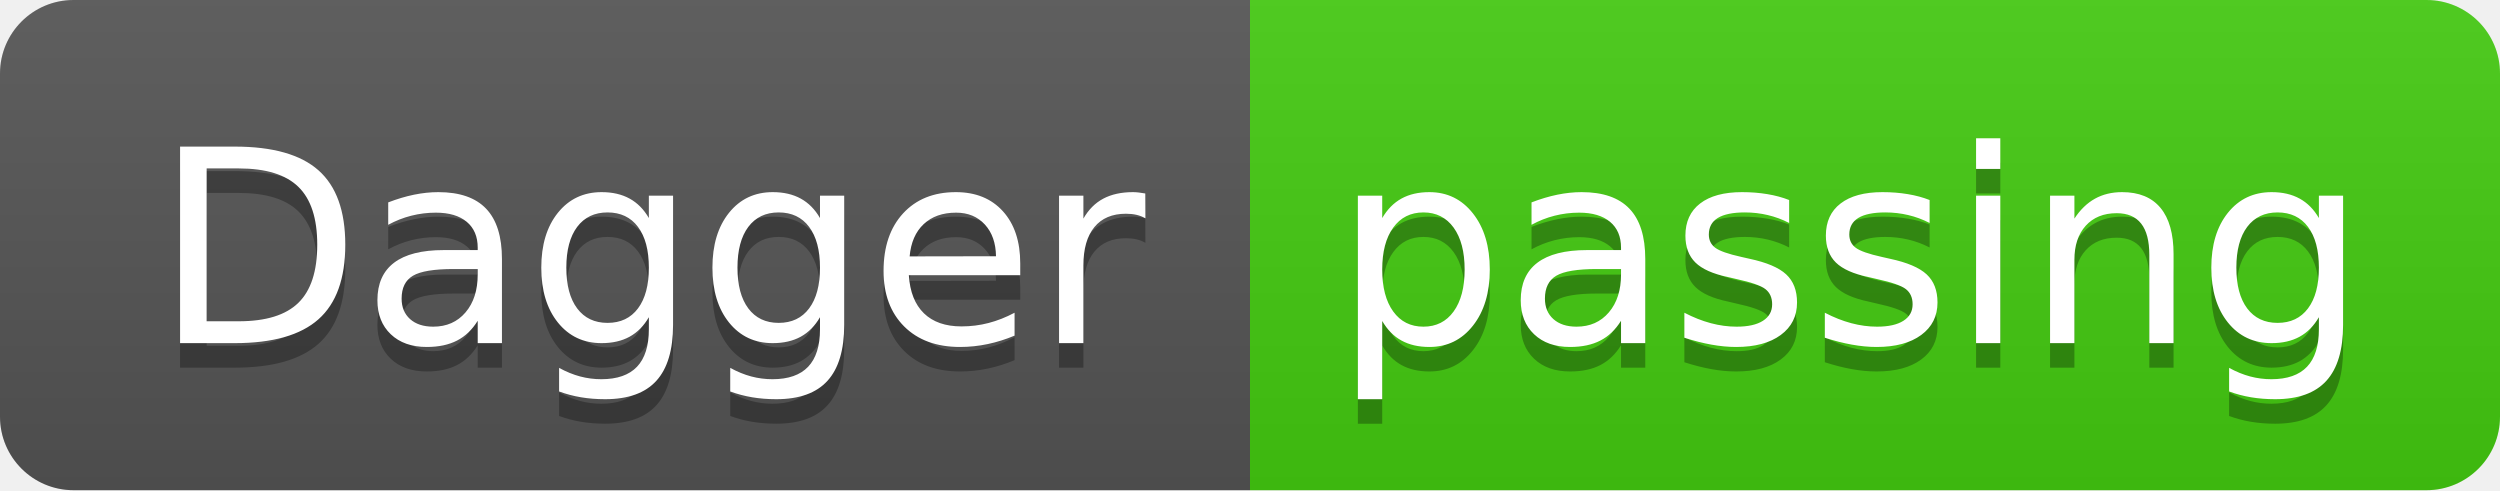
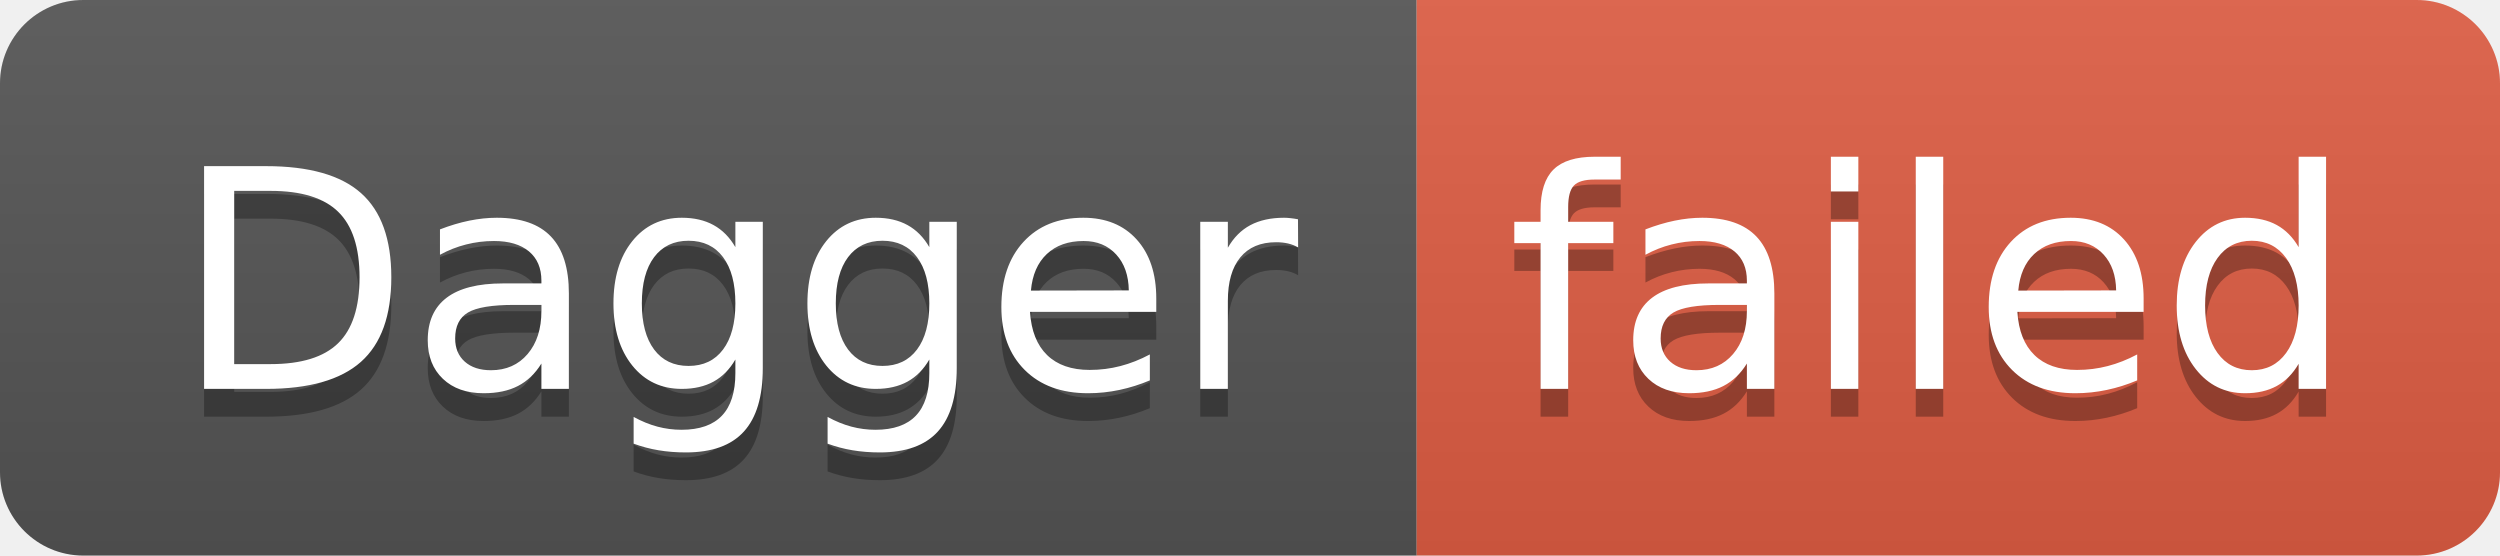
- <svg xmlns="http://www.w3.org/2000/svg" width="102" height="20" role="img" aria-label="Dagger: passing">
+ <svg xmlns="http://www.w3.org/2000/svg" width="90" height="20" role="img" aria-label="Dagger: failed">
  <linearGradient id="s" x2="0" y2="100%">
    <stop offset="0" stop-color="#bbb" stop-opacity=".1" />
    <stop offset="1" stop-opacity=".1" />
  </linearGradient>
  <clipPath id="r">
-     <rect width="102" height="20" rx="3" fill="#fff" />
+     <rect width="90" height="20" rx="3" fill="#fff" />
  </clipPath>
  <g clip-path="url(#r)">
    <rect width="51" height="20" fill="#555" />
-     <rect x="51" width="51" height="20" fill="#4c1" />
-     <rect width="102" height="20" fill="url(#s)" />
+     <rect x="51" width="39" height="20" fill="#e05d44" />
+     <rect width="90" height="20" fill="url(#s)" />
  </g>
  <g fill="#fff" text-anchor="middle" font-family="Verdana,Geneva,DejaVu Sans,sans-serif" text-rendering="geometricPrecision" font-size="110">
    <text aria-hidden="true" x="265" y="150" fill="#010101" fill-opacity=".3" transform="scale(.1)" textLength="410">Dagger</text>
    <text x="265" y="140" transform="scale(.1)" fill="#fff" textLength="410">Dagger</text>
-     <text aria-hidden="true" x="755" y="150" fill="#010101" fill-opacity=".3" transform="scale(.1)" textLength="410">passing</text>
-     <text x="755" y="140" transform="scale(.1)" fill="#fff" textLength="410">passing</text>
+     <text aria-hidden="true" x="695" y="150" fill="#010101" fill-opacity=".3" transform="scale(.1)" textLength="290">failed</text>
+     <text x="695" y="140" transform="scale(.1)" fill="#fff" textLength="290">failed</text>
  </g>
</svg>
